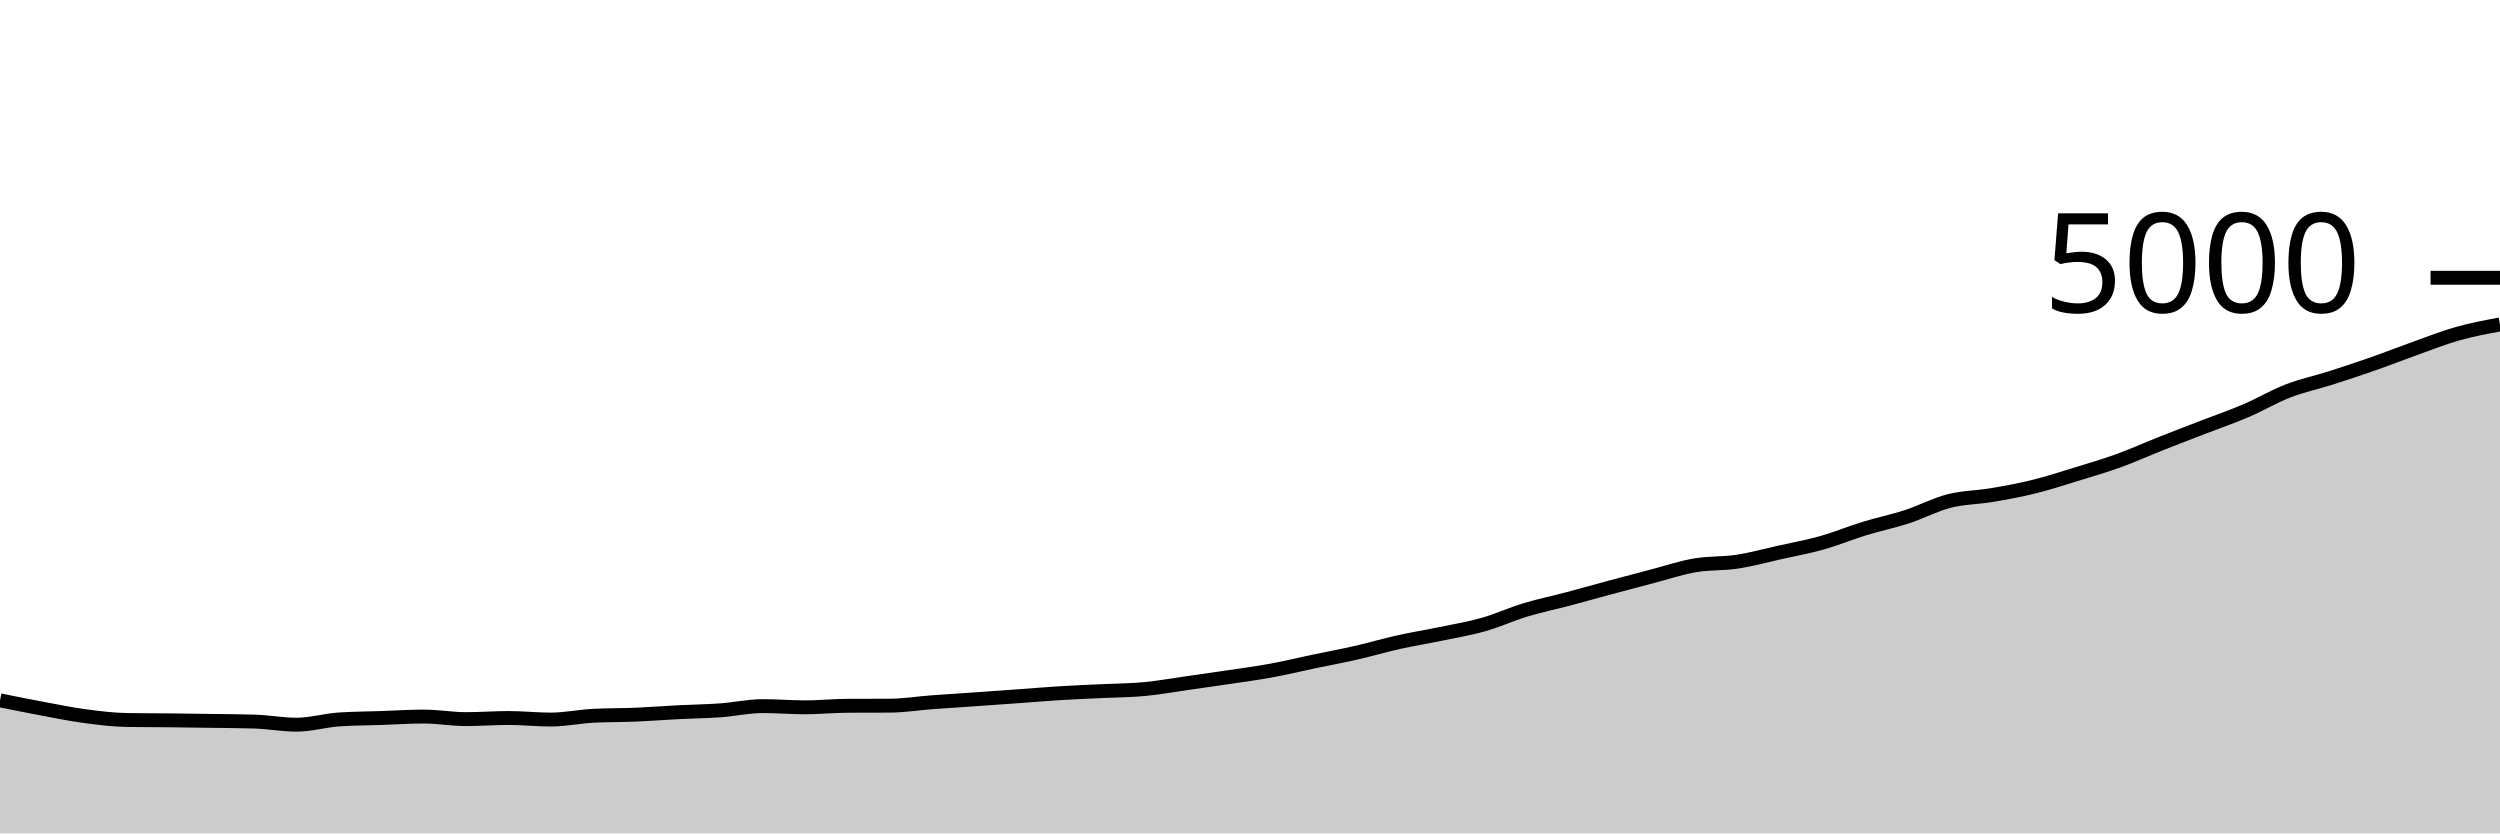
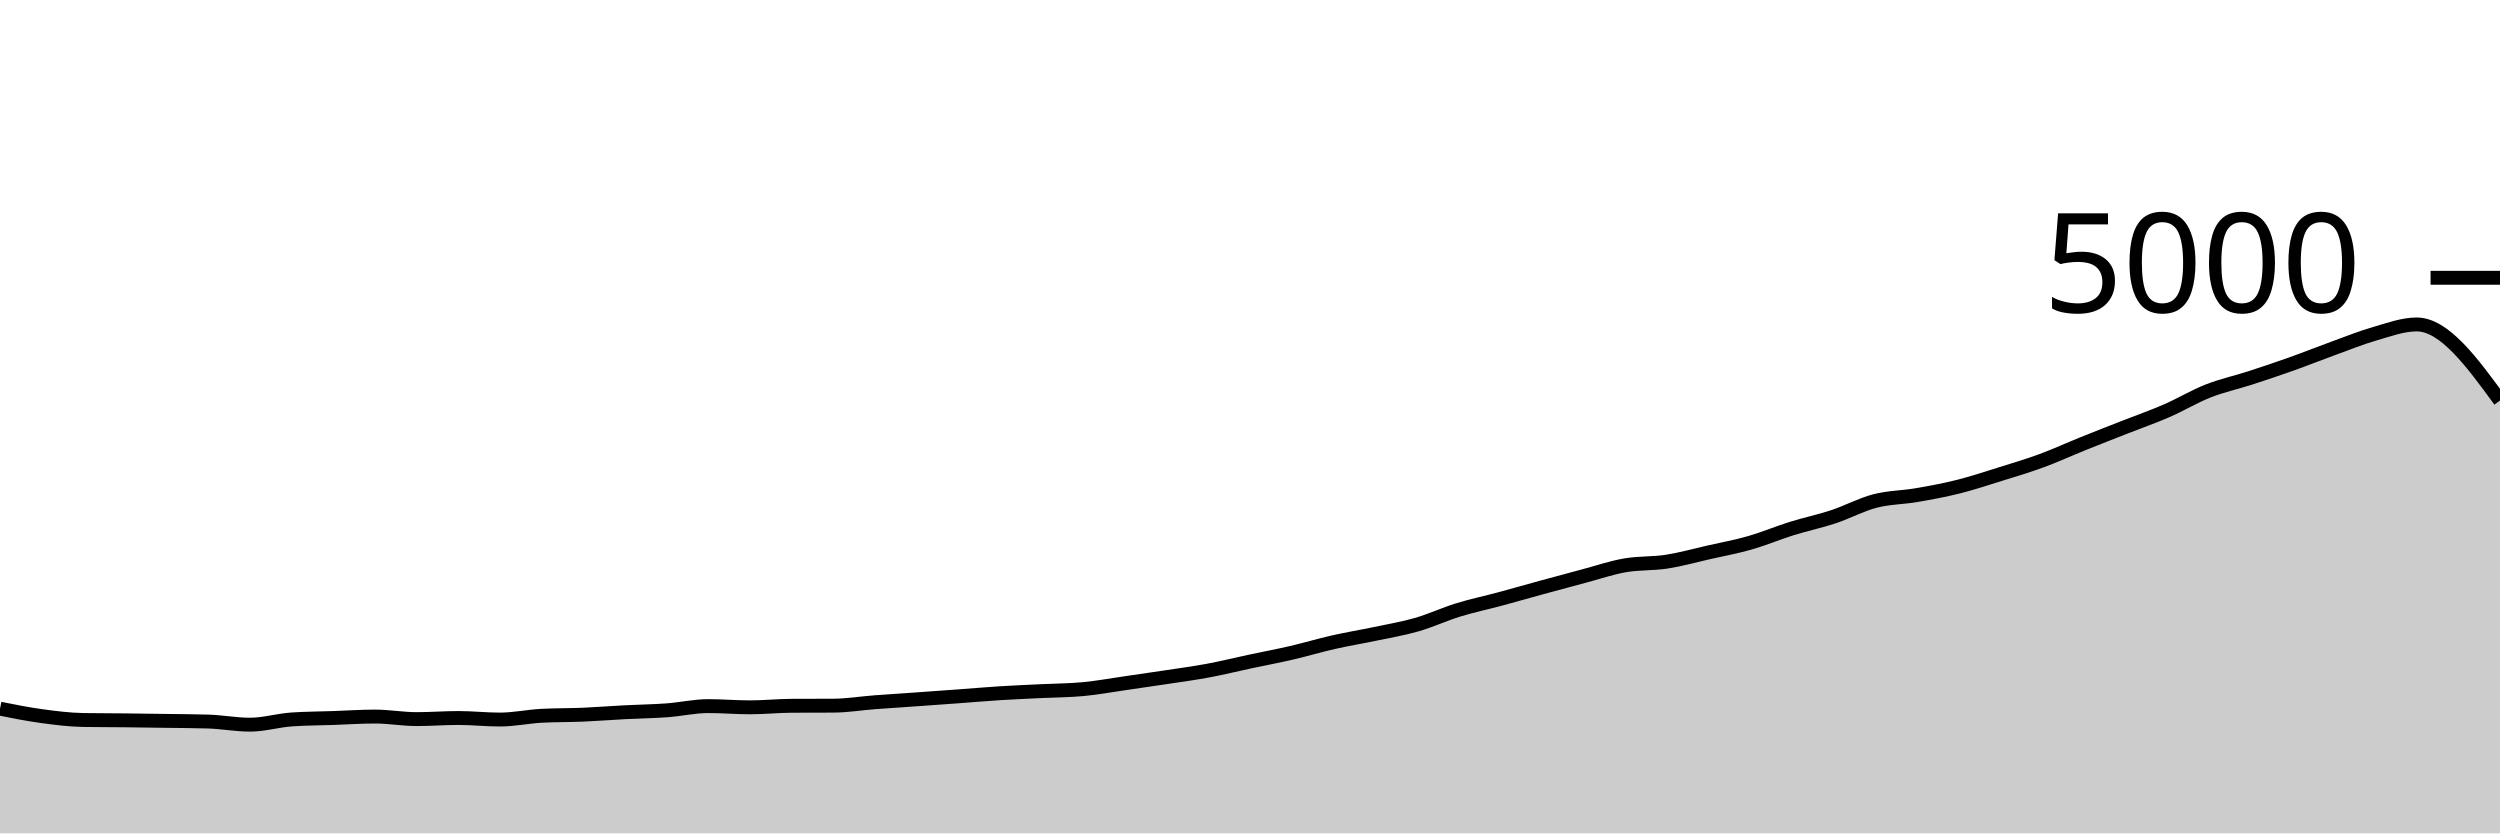
<svg xmlns="http://www.w3.org/2000/svg" viewBox="0 0 180 60">
  <g transform="translate(0,20)">
-     <path class="area" fill="rgba(0, 0, 0, 0.2)" d="M0,30.424C1.017,30.629,2.034,30.835,3.051,31.024C4.068,31.213,5.085,31.424,6.102,31.56C7.119,31.696,8.136,31.824,9.153,31.84C10.169,31.856,11.186,31.853,12.203,31.864C13.22,31.875,14.237,31.889,15.254,31.904C16.271,31.919,17.288,31.92,18.305,31.952C19.322,31.984,20.339,32.176,21.356,32.176C22.373,32.176,23.39,31.869,24.407,31.8C25.424,31.731,26.441,31.731,27.458,31.696C28.475,31.661,29.492,31.592,30.508,31.592C31.525,31.592,32.542,31.776,33.559,31.776C34.576,31.776,35.593,31.696,36.61,31.696C37.627,31.696,38.644,31.808,39.661,31.808C40.678,31.808,41.695,31.589,42.712,31.536C43.729,31.483,44.746,31.499,45.763,31.456C46.78,31.413,47.797,31.332,48.814,31.28C49.831,31.228,50.847,31.217,51.864,31.144C52.881,31.071,53.898,30.84,54.915,30.84C55.932,30.84,56.949,30.928,57.966,30.928C58.983,30.928,60,30.821,61.017,30.816C62.034,30.811,63.051,30.813,64.068,30.808C65.085,30.803,66.102,30.636,67.119,30.56C68.136,30.484,69.153,30.423,70.169,30.352C71.186,30.281,72.203,30.209,73.22,30.136C74.237,30.063,75.254,29.975,76.271,29.912C77.288,29.849,78.305,29.809,79.322,29.76C80.339,29.711,81.356,29.711,82.373,29.616C83.39,29.521,84.407,29.336,85.424,29.192C86.441,29.048,87.458,28.904,88.475,28.752C89.492,28.6,90.508,28.467,91.525,28.28C92.542,28.093,93.559,27.845,94.576,27.632C95.593,27.419,96.61,27.232,97.627,27C98.644,26.768,99.661,26.467,100.678,26.24C101.695,26.013,102.712,25.851,103.729,25.64C104.746,25.429,105.763,25.264,106.78,24.976C107.797,24.688,108.814,24.22,109.831,23.912C110.847,23.604,111.864,23.397,112.881,23.128C113.898,22.859,114.915,22.569,115.932,22.296C116.949,22.023,117.966,21.753,118.983,21.488C120,21.223,121.017,20.879,122.034,20.704C123.051,20.529,124.068,20.595,125.085,20.44C126.102,20.285,127.119,20.003,128.136,19.776C129.153,19.549,130.169,19.367,131.186,19.08C132.203,18.793,133.22,18.368,134.237,18.056C135.254,17.744,136.271,17.539,137.288,17.208C138.305,16.877,139.322,16.332,140.339,16.072C141.356,15.812,142.373,15.82,143.39,15.648C144.407,15.476,145.424,15.291,146.441,15.04C147.458,14.789,148.475,14.456,149.492,14.144C150.508,13.832,151.525,13.536,152.542,13.168C153.559,12.8,154.576,12.339,155.593,11.936C156.61,11.533,157.627,11.145,158.644,10.752C159.661,10.359,160.678,10.011,161.695,9.576C162.712,9.141,163.729,8.537,164.746,8.144C165.763,7.751,166.78,7.54,167.797,7.216C168.814,6.892,169.831,6.556,170.847,6.2C171.864,5.844,172.881,5.443,173.898,5.08C174.915,4.717,175.932,4.311,176.949,4.024C177.966,3.737,178.983,3.549,180,3.36L180,40C178.983,40,177.966,40,176.949,40C175.932,40,174.915,40,173.898,40C172.881,40,171.864,40,170.847,40C169.831,40,168.814,40,167.797,40C166.78,40,165.763,40,164.746,40C163.729,40,162.712,40,161.695,40C160.678,40,159.661,40,158.644,40C157.627,40,156.61,40,155.593,40C154.576,40,153.559,40,152.542,40C151.525,40,150.508,40,149.492,40C148.475,40,147.458,40,146.441,40C145.424,40,144.407,40,143.39,40C142.373,40,141.356,40,140.339,40C139.322,40,138.305,40,137.288,40C136.271,40,135.254,40,134.237,40C133.22,40,132.203,40,131.186,40C130.169,40,129.153,40,128.136,40C127.119,40,126.102,40,125.085,40C124.068,40,123.051,40,122.034,40C121.017,40,120,40,118.983,40C117.966,40,116.949,40,115.932,40C114.915,40,113.898,40,112.881,40C111.864,40,110.847,40,109.831,40C108.814,40,107.797,40,106.78,40C105.763,40,104.746,40,103.729,40C102.712,40,101.695,40,100.678,40C99.661,40,98.644,40,97.627,40C96.61,40,95.593,40,94.576,40C93.559,40,92.542,40,91.525,40C90.508,40,89.492,40,88.475,40C87.458,40,86.441,40,85.424,40C84.407,40,83.39,40,82.373,40C81.356,40,80.339,40,79.322,40C78.305,40,77.288,40,76.271,40C75.254,40,74.237,40,73.22,40C72.203,40,71.186,40,70.169,40C69.153,40,68.136,40,67.119,40C66.102,40,65.085,40,64.068,40C63.051,40,62.034,40,61.017,40C60,40,58.983,40,57.966,40C56.949,40,55.932,40,54.915,40C53.898,40,52.881,40,51.864,40C50.847,40,49.831,40,48.814,40C47.797,40,46.78,40,45.763,40C44.746,40,43.729,40,42.712,40C41.695,40,40.678,40,39.661,40C38.644,40,37.627,40,36.61,40C35.593,40,34.576,40,33.559,40C32.542,40,31.525,40,30.508,40C29.492,40,28.475,40,27.458,40C26.441,40,25.424,40,24.407,40C23.39,40,22.373,40,21.356,40C20.339,40,19.322,40,18.305,40C17.288,40,16.271,40,15.254,40C14.237,40,13.22,40,12.203,40C11.186,40,10.169,40,9.153,40C8.136,40,7.119,40,6.102,40C5.085,40,4.068,40,3.051,40C2.034,40,1.017,40,0,40Z" />
-     <path class="line" stroke="black" fill="none" d="M0,30.424C1.017,30.629,2.034,30.835,3.051,31.024C4.068,31.213,5.085,31.424,6.102,31.56C7.119,31.696,8.136,31.824,9.153,31.84C10.169,31.856,11.186,31.853,12.203,31.864C13.22,31.875,14.237,31.889,15.254,31.904C16.271,31.919,17.288,31.92,18.305,31.952C19.322,31.984,20.339,32.176,21.356,32.176C22.373,32.176,23.39,31.869,24.407,31.8C25.424,31.731,26.441,31.731,27.458,31.696C28.475,31.661,29.492,31.592,30.508,31.592C31.525,31.592,32.542,31.776,33.559,31.776C34.576,31.776,35.593,31.696,36.61,31.696C37.627,31.696,38.644,31.808,39.661,31.808C40.678,31.808,41.695,31.589,42.712,31.536C43.729,31.483,44.746,31.499,45.763,31.456C46.78,31.413,47.797,31.332,48.814,31.28C49.831,31.228,50.847,31.217,51.864,31.144C52.881,31.071,53.898,30.84,54.915,30.84C55.932,30.84,56.949,30.928,57.966,30.928C58.983,30.928,60,30.821,61.017,30.816C62.034,30.811,63.051,30.813,64.068,30.808C65.085,30.803,66.102,30.636,67.119,30.56C68.136,30.484,69.153,30.423,70.169,30.352C71.186,30.281,72.203,30.209,73.22,30.136C74.237,30.063,75.254,29.975,76.271,29.912C77.288,29.849,78.305,29.809,79.322,29.76C80.339,29.711,81.356,29.711,82.373,29.616C83.39,29.521,84.407,29.336,85.424,29.192C86.441,29.048,87.458,28.904,88.475,28.752C89.492,28.6,90.508,28.467,91.525,28.28C92.542,28.093,93.559,27.845,94.576,27.632C95.593,27.419,96.61,27.232,97.627,27C98.644,26.768,99.661,26.467,100.678,26.24C101.695,26.013,102.712,25.851,103.729,25.64C104.746,25.429,105.763,25.264,106.78,24.976C107.797,24.688,108.814,24.22,109.831,23.912C110.847,23.604,111.864,23.397,112.881,23.128C113.898,22.859,114.915,22.569,115.932,22.296C116.949,22.023,117.966,21.753,118.983,21.488C120,21.223,121.017,20.879,122.034,20.704C123.051,20.529,124.068,20.595,125.085,20.44C126.102,20.285,127.119,20.003,128.136,19.776C129.153,19.549,130.169,19.367,131.186,19.08C132.203,18.793,133.22,18.368,134.237,18.056C135.254,17.744,136.271,17.539,137.288,17.208C138.305,16.877,139.322,16.332,140.339,16.072C141.356,15.812,142.373,15.82,143.39,15.648C144.407,15.476,145.424,15.291,146.441,15.04C147.458,14.789,148.475,14.456,149.492,14.144C150.508,13.832,151.525,13.536,152.542,13.168C153.559,12.8,154.576,12.339,155.593,11.936C156.61,11.533,157.627,11.145,158.644,10.752C159.661,10.359,160.678,10.011,161.695,9.576C162.712,9.141,163.729,8.537,164.746,8.144C165.763,7.751,166.78,7.54,167.797,7.216C168.814,6.892,169.831,6.556,170.847,6.2C171.864,5.844,172.881,5.443,173.898,5.08C174.915,4.717,175.932,4.311,176.949,4.024C177.966,3.737,178.983,3.549,180,3.36" />
+     <path class="area" fill="rgba(0, 0, 0, 0.2)" d="M0,31.024C1,31.224,2,31.424,3,31.56C4,31.696,5,31.824,6,31.84C7,31.856,8,31.853,9,31.864C10,31.875,11,31.889,12,31.904C13,31.919,14,31.92,15,31.952C16,31.984,17,32.176,18,32.176C19,32.176,20,31.869,21,31.8C22,31.731,23,31.731,24,31.696C25,31.661,26,31.592,27,31.592C28,31.592,29,31.776,30,31.776C31,31.776,32,31.696,33,31.696C34,31.696,35,31.808,36,31.808C37,31.808,38,31.589,39,31.536C40,31.483,41,31.499,42,31.456C43,31.413,44,31.332,45,31.28C46,31.228,47,31.217,48,31.144C49,31.071,50,30.84,51,30.84C52,30.84,53,30.928,54,30.928C55,30.928,56,30.821,57,30.816C58,30.811,59,30.813,60,30.808C61,30.803,62,30.636,63,30.56C64,30.484,65,30.423,66,30.352C67,30.281,68,30.209,69,30.136C70,30.063,71,29.975,72,29.912C73,29.849,74,29.809,75,29.76C76,29.711,77,29.711,78,29.616C79,29.521,80,29.336,81,29.192C82,29.048,83,28.904,84,28.752C85,28.6,86,28.467,87,28.28C88,28.093,89,27.845,90,27.632C91,27.419,92,27.232,93,27C94,26.768,95,26.467,96,26.24C97,26.013,98,25.851,99,25.64C100,25.429,101,25.264,102,24.976C103,24.688,104,24.22,105,23.912C106,23.604,107,23.397,108,23.128C109,22.859,110,22.569,111,22.296C112,22.023,113,21.753,114,21.488C115,21.223,116,20.879,117,20.704C118,20.529,119,20.595,120,20.44C121,20.285,122,20.003,123,19.776C124,19.549,125,19.367,126,19.08C127,18.793,128,18.368,129,18.056C130,17.744,131,17.539,132,17.208C133,16.877,134,16.332,135,16.072C136,15.812,137,15.82,138,15.648C139,15.476,140,15.291,141,15.04C142,14.789,143,14.456,144,14.144C145,13.832,146,13.536,147,13.168C148,12.8,149,12.339,150,11.936C151,11.533,152,11.145,153,10.752C154,10.359,155,10.011,156,9.576C157,9.141,158,8.537,159,8.144C160,7.751,161,7.54,162,7.216C163,6.892,164,6.556,165,6.2C166,5.844,167,5.443,168,5.08C169,4.717,170,4.311,171,4.024C172,3.737,173,3.36,174,3.36C176,3.36,178,6.1,180,8.84L180,40C178,40,176,40,174,40C173,40,172,40,171,40C170,40,169,40,168,40C167,40,166,40,165,40C164,40,163,40,162,40C161,40,160,40,159,40C158,40,157,40,156,40C155,40,154,40,153,40C152,40,151,40,150,40C149,40,148,40,147,40C146,40,145,40,144,40C143,40,142,40,141,40C140,40,139,40,138,40C137,40,136,40,135,40C134,40,133,40,132,40C131,40,130,40,129,40C128,40,127,40,126,40C125,40,124,40,123,40C122,40,121,40,120,40C119,40,118,40,117,40C116,40,115,40,114,40C113,40,112,40,111,40C110,40,109,40,108,40C107,40,106,40,105,40C104,40,103,40,102,40C101,40,100,40,99,40C98,40,97,40,96,40C95,40,94,40,93,40C92,40,91,40,90,40C89,40,88,40,87,40C86,40,85,40,84,40C83,40,82,40,81,40C80,40,79,40,78,40C77,40,76,40,75,40C74,40,73,40,72,40C71,40,70,40,69,40C68,40,67,40,66,40C65,40,64,40,63,40C62,40,61,40,60,40C59,40,58,40,57,40C56,40,55,40,54,40C53,40,52,40,51,40C50,40,49,40,48,40C47,40,46,40,45,40C44,40,43,40,42,40C41,40,40,40,39,40C38,40,37,40,36,40C35,40,34,40,33,40C32,40,31,40,30,40C29,40,28,40,27,40C26,40,25,40,24,40C23,40,22,40,21,40C20,40,19,40,18,40C17,40,16,40,15,40C14,40,13,40,12,40C11,40,10,40,9,40C8,40,7,40,6,40C5,40,4,40,3,40C2,40,1,40,0,40Z" />
+     <path class="line" stroke="black" fill="none" d="M0,31.024C1,31.224,2,31.424,3,31.56C4,31.696,5,31.824,6,31.84C7,31.856,8,31.853,9,31.864C10,31.875,11,31.889,12,31.904C13,31.919,14,31.92,15,31.952C16,31.984,17,32.176,18,32.176C19,32.176,20,31.869,21,31.8C22,31.731,23,31.731,24,31.696C25,31.661,26,31.592,27,31.592C28,31.592,29,31.776,30,31.776C31,31.776,32,31.696,33,31.696C34,31.696,35,31.808,36,31.808C37,31.808,38,31.589,39,31.536C40,31.483,41,31.499,42,31.456C43,31.413,44,31.332,45,31.28C46,31.228,47,31.217,48,31.144C49,31.071,50,30.84,51,30.84C52,30.84,53,30.928,54,30.928C55,30.928,56,30.821,57,30.816C58,30.811,59,30.813,60,30.808C61,30.803,62,30.636,63,30.56C64,30.484,65,30.423,66,30.352C67,30.281,68,30.209,69,30.136C70,30.063,71,29.975,72,29.912C73,29.849,74,29.809,75,29.76C76,29.711,77,29.711,78,29.616C79,29.521,80,29.336,81,29.192C82,29.048,83,28.904,84,28.752C85,28.6,86,28.467,87,28.28C88,28.093,89,27.845,90,27.632C91,27.419,92,27.232,93,27C94,26.768,95,26.467,96,26.24C97,26.013,98,25.851,99,25.64C100,25.429,101,25.264,102,24.976C103,24.688,104,24.22,105,23.912C106,23.604,107,23.397,108,23.128C109,22.859,110,22.569,111,22.296C112,22.023,113,21.753,114,21.488C115,21.223,116,20.879,117,20.704C118,20.529,119,20.595,120,20.44C121,20.285,122,20.003,123,19.776C124,19.549,125,19.367,126,19.08C127,18.793,128,18.368,129,18.056C130,17.744,131,17.539,132,17.208C133,16.877,134,16.332,135,16.072C136,15.812,137,15.82,138,15.648C139,15.476,140,15.291,141,15.04C142,14.789,143,14.456,144,14.144C145,13.832,146,13.536,147,13.168C148,12.8,149,12.339,150,11.936C151,11.533,152,11.145,153,10.752C154,10.359,155,10.011,156,9.576C157,9.141,158,8.537,159,8.144C160,7.751,161,7.54,162,7.216C163,6.892,164,6.556,165,6.2C166,5.844,167,5.443,168,5.08C169,4.717,170,4.311,171,4.024C172,3.737,173,3.36,174,3.36C176,3.36,178,6.1,180,8.84" />
    <path class="axis-ceiling" stroke-width="1" stroke="black" fill="none" d="M175,0L180,0" />
    <text class="axis-ceiling-label" font-family="sans-serif" text-anchor="end" font-size="10px" x="170" y="2.5">5000</text>
  </g>
</svg>
